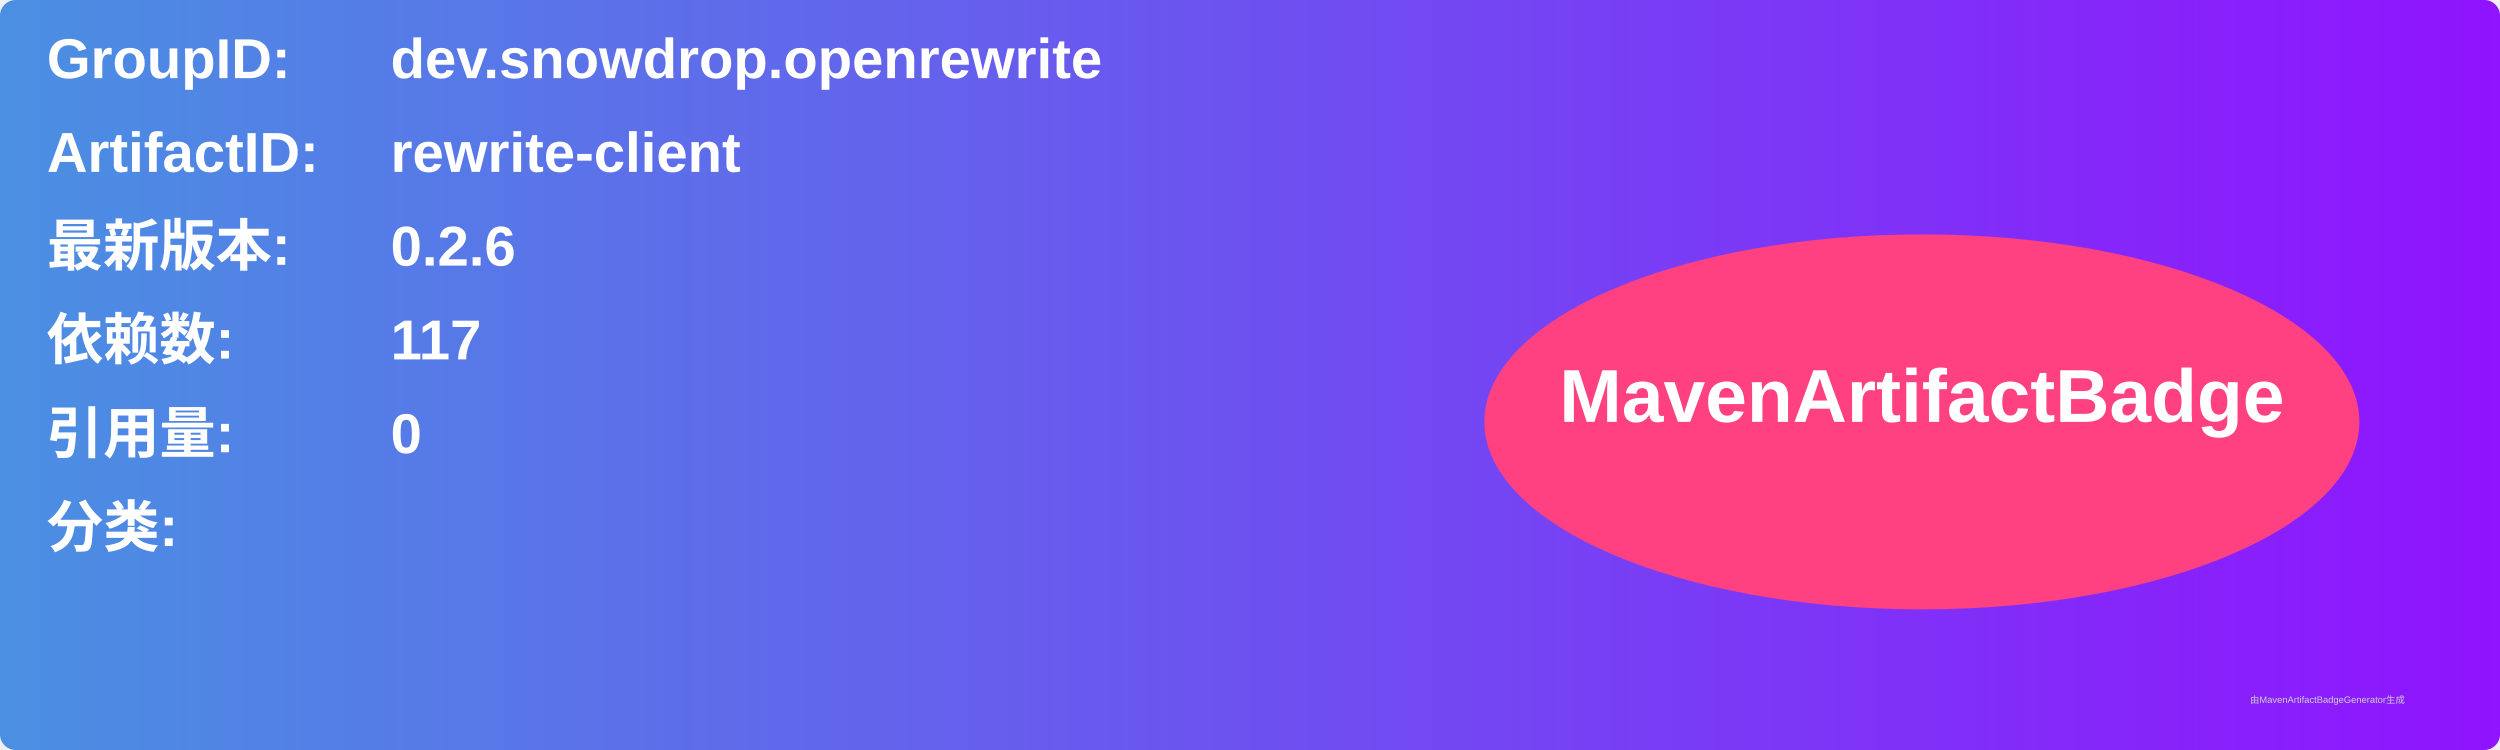
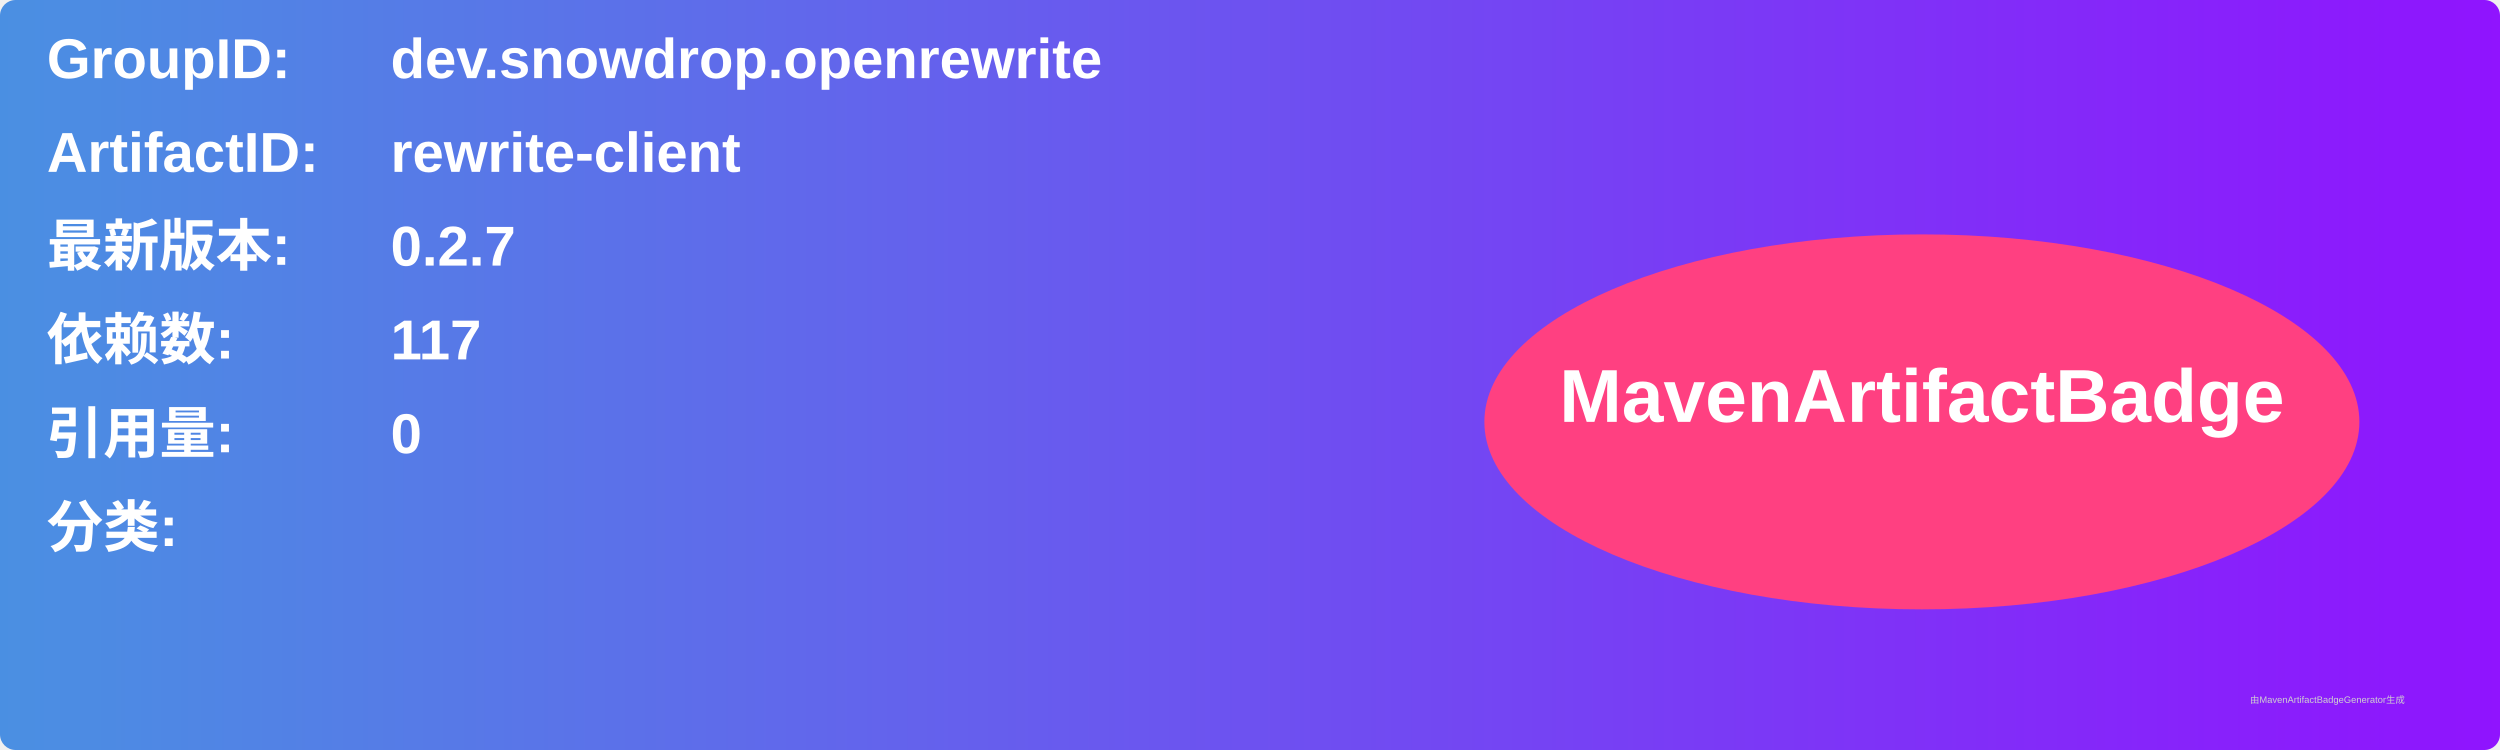
<svg xmlns="http://www.w3.org/2000/svg" width="800" height="240" viewBox="0 0 800 240">
  <linearGradient id="grad" x1="0%" y1="0%" x2="100%" y2="0%">
    <stop offset="0%" stop-color="#4a90e2" />
    <stop offset="100%" stop-color="#9013fe" />
  </linearGradient>
  <rect width="100%" height="100%" rx="5" ry="5" fill="url(#grad)" />
  <g transform="translate(15, 15)">
    <text x="0" y="10" font-family="Arial" font-size="18" fill="white" font-weight="bold" width="260">GroupID:</text>
    <text x="110" y="10" font-family="Arial" font-size="18" fill="white" font-weight="bold" width="460">dev.snowdrop.openrewrite</text>
    <text x="0" y="40" font-family="Arial" font-size="18" fill="white" font-weight="bold" width="260">ArtifactID:</text>
    <text x="110" y="40" font-family="Arial" font-size="18" fill="white" font-weight="bold" width="460">rewrite-client</text>
    <text x="0" y="70" font-family="Arial" font-size="18" fill="white" font-weight="bold">最新版本:</text>
    <text x="110" y="70" font-family="Arial" font-size="18" fill="white" font-weight="bold">
-       <tspan font-weight="bold">0.2.6</tspan>
+       <tspan font-weight="bold">0.2.7</tspan>
    </text>
    <text x="0" y="100" font-family="Arial" font-size="18" fill="white" font-weight="bold">依赖数: </text>
    <text x="110" y="100" font-family="Arial" font-size="18" fill="white">
      <tspan font-weight="bold">117</tspan>
    </text>
    <text x="0" y="130" font-family="Arial" font-size="18" fill="white" font-weight="bold">引用量: </text>
    <text x="110" y="130" font-family="Arial" font-size="18" fill="white">
      <tspan font-weight="bold">0</tspan>
    </text>
    <text x="0" y="160" font-family="Arial" font-size="18" fill="white" font-weight="bold">分类:</text>
    <text x="10" y="190" font-family="Arial" font-size="10" fill="white">
      <tspan font-weight="bold" />
    </text>
    <ellipse cx="600" cy="120" rx="140" ry="60" fill="#ff4081" />
    <text x="600" y="120" text-anchor="middle" font-family="Arial" font-size="24" fill="white" font-weight="bold">MavenArtifactBadge</text>
  </g>
  <text x="720" y="225" font-family="Arial" font-size="3" fill="#d0d0d0">由MavenArtifactBadgeGenerator生成</text>
</svg>
